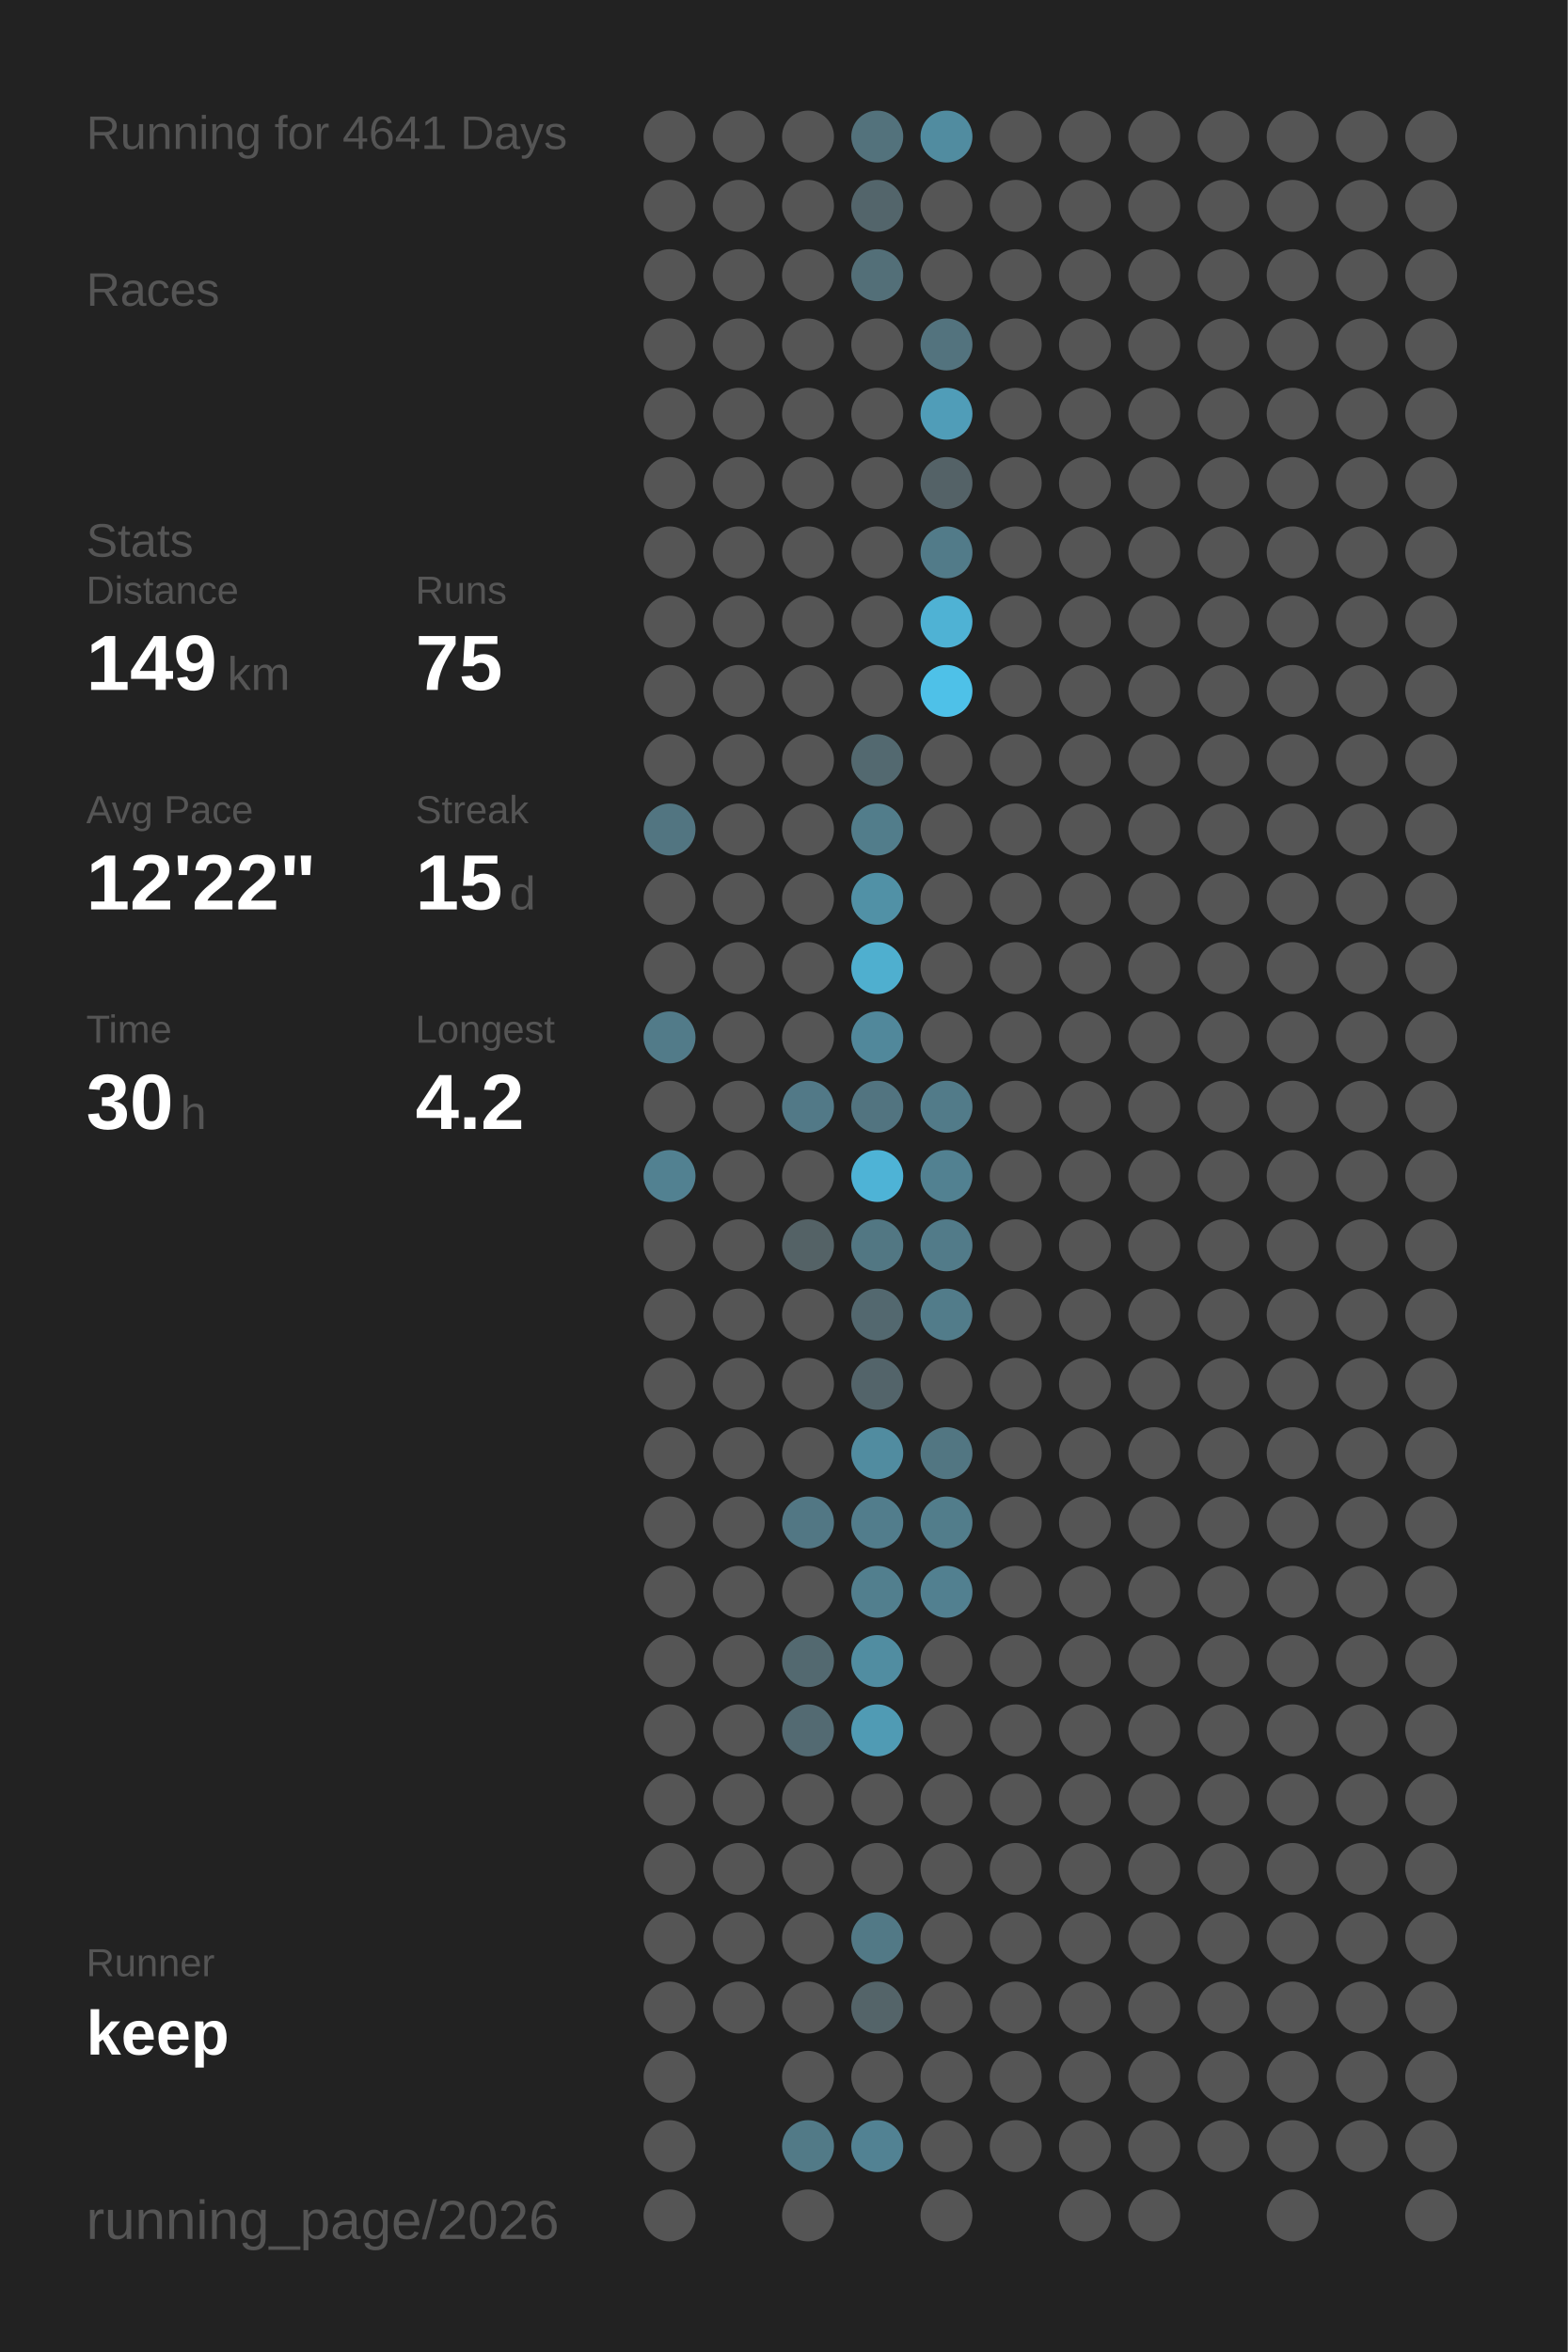
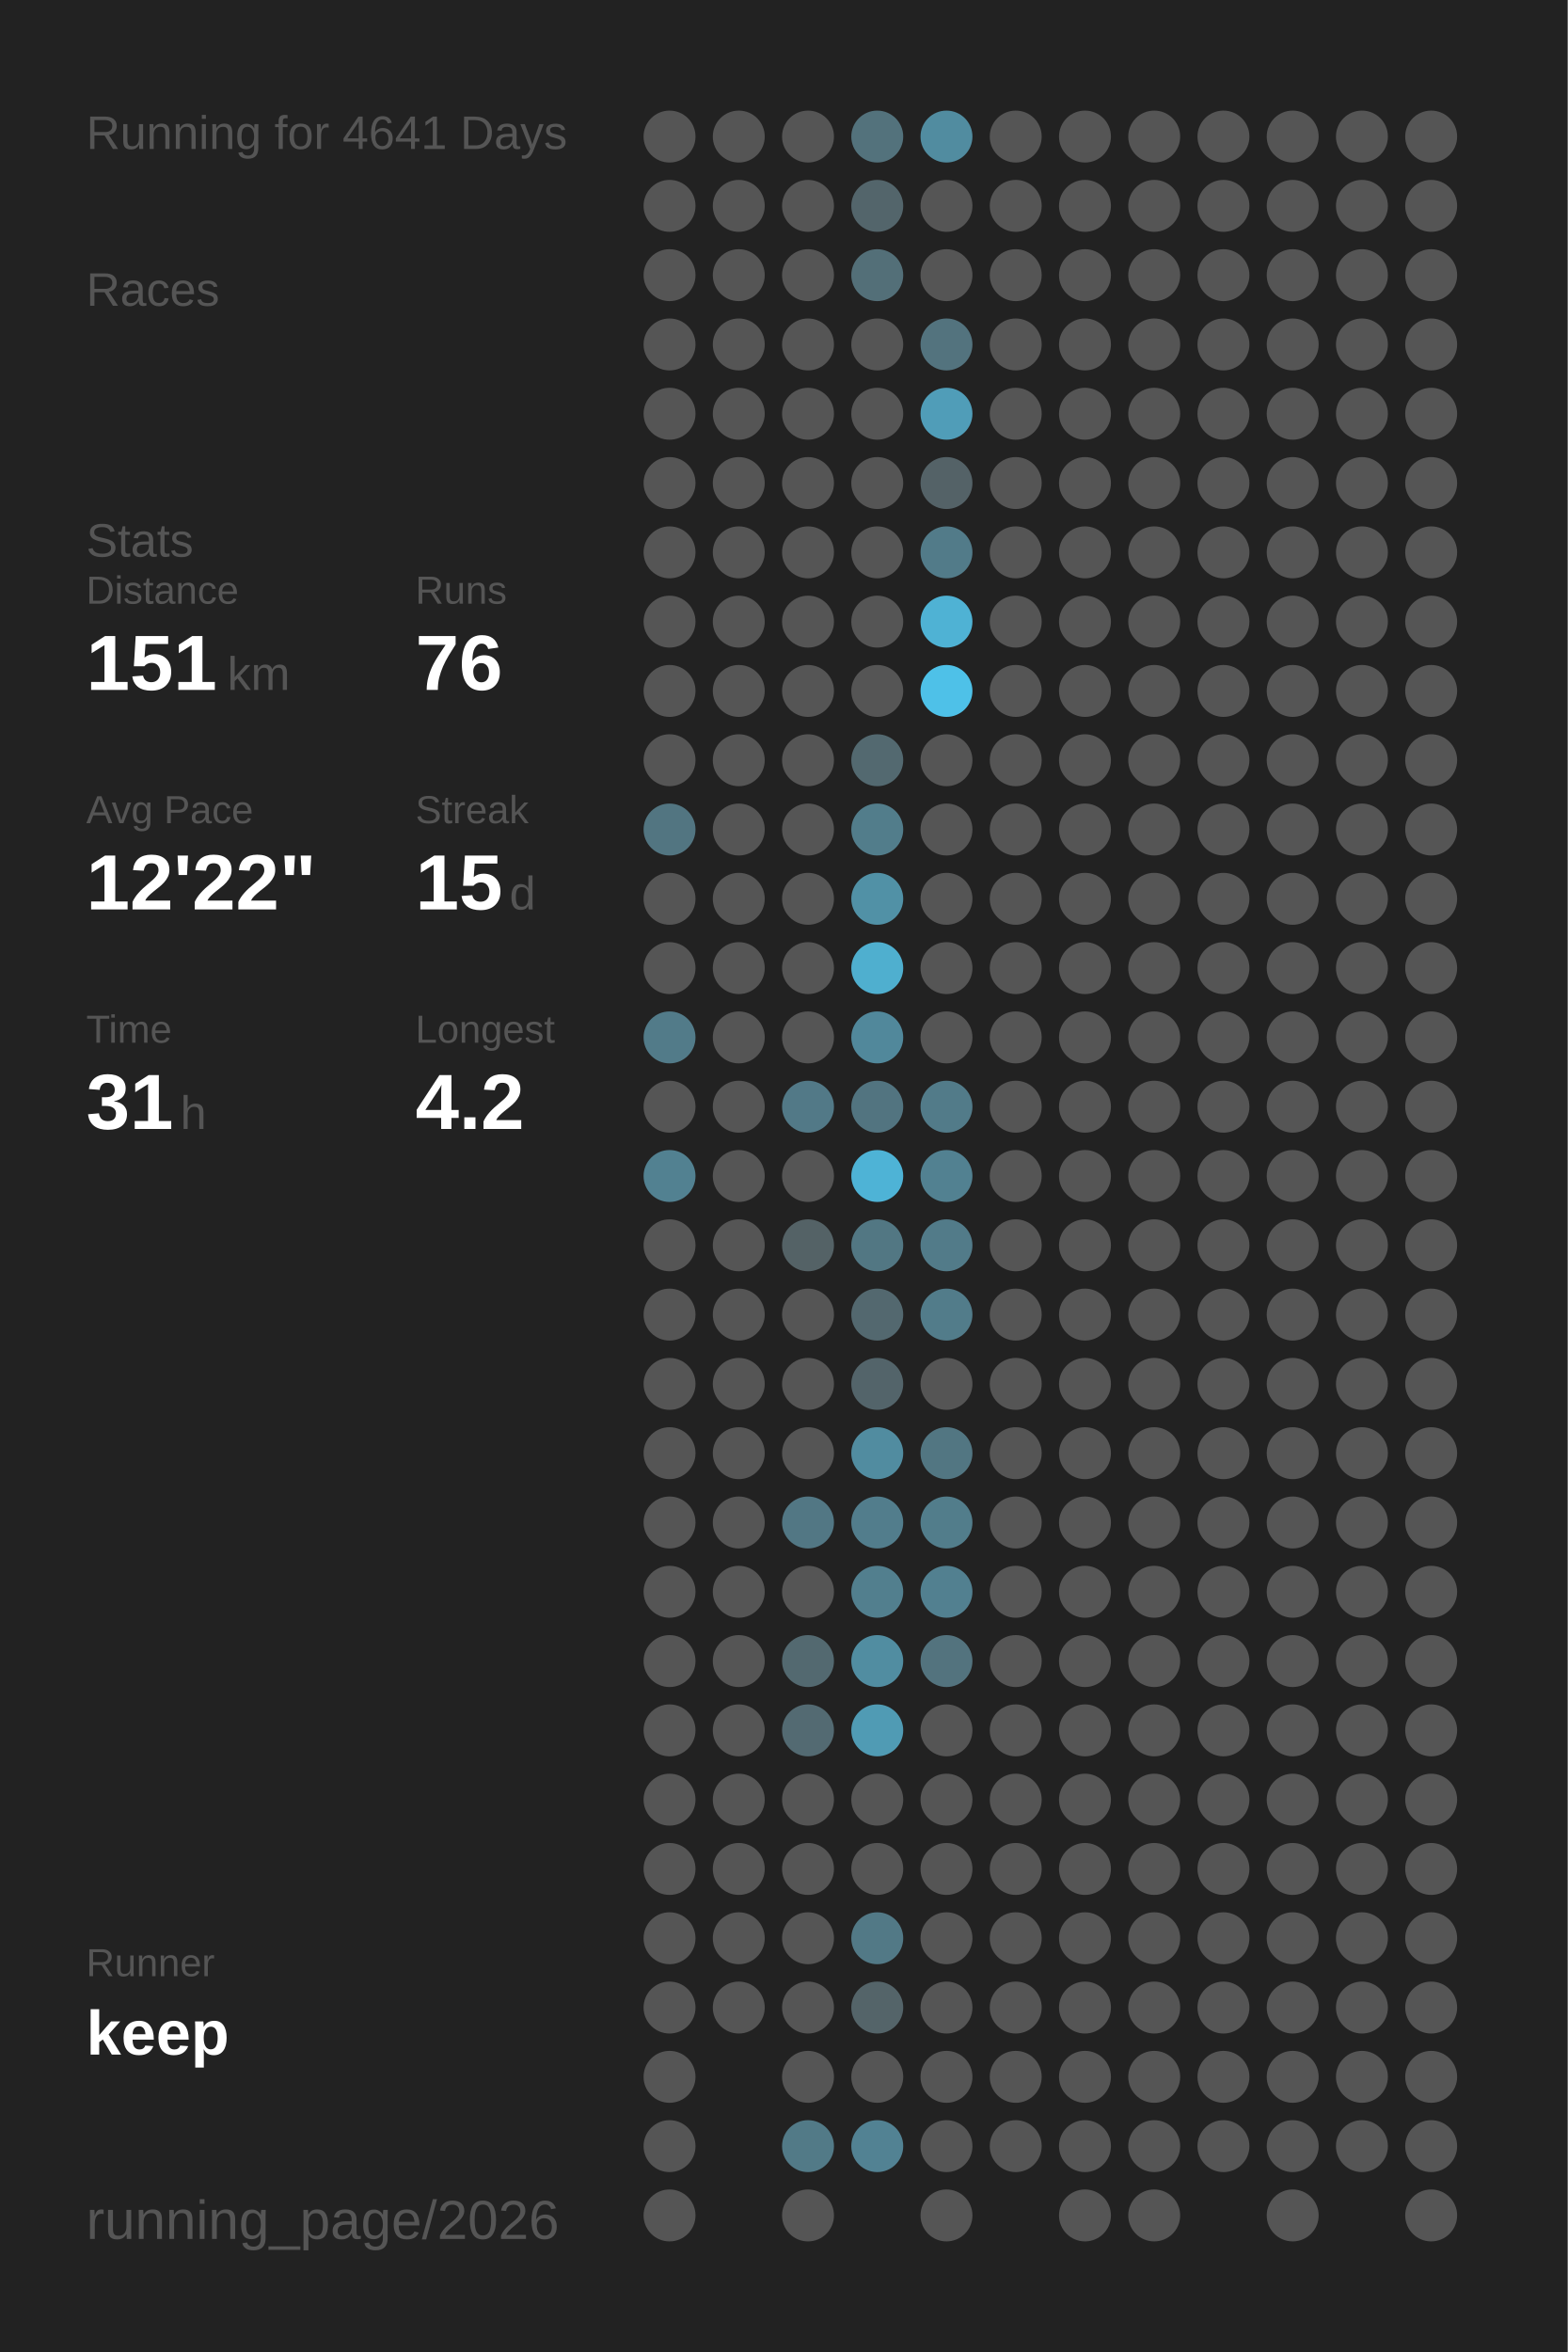
<svg xmlns="http://www.w3.org/2000/svg" baseProfile="full" height="300mm" version="1.1" viewBox="0,0,200,300" width="200mm">
  <defs />
  <rect fill="#222222" height="300" width="200" x="0" y="0" />
  <text fill="#555555" style="font-size:6px; font-family:Arial;" x="11" y="19">Running for 4641 Days</text>
  <text fill="#555555" style="font-size:6px; font-family:Arial;" x="11" y="39">Races</text>
  <text fill="#555555" style="font-size:6px; font-family:Arial;" x="11" y="71">Stats</text>
  <text fill="#555555" style="font-size:5px; font-family:Arial;" x="11" y="77">Distance</text>
-   <text fill="#FFFFFF" style="font-size:10px; font-family:Arial; font-weight:bold;" x="11" y="88">149</text>
+   <text fill="#FFFFFF" style="font-size:10px; font-family:Arial; font-weight:bold;" x="11" y="88">151</text>
  <text fill="#555555" style="font-size:6px; font-family:Arial;" x="29" y="88">km</text>
  <text fill="#555555" style="font-size:5px; font-family:Arial;" x="53" y="77">Runs</text>
-   <text fill="#FFFFFF" style="font-size:10px; font-family:Arial; font-weight:bold;" x="53" y="88">75</text>
+   <text fill="#FFFFFF" style="font-size:10px; font-family:Arial; font-weight:bold;" x="53" y="88">76</text>
  <text fill="#555555" style="font-size:5px; font-family:Arial;" x="11" y="105">Avg Pace</text>
  <text fill="#FFFFFF" style="font-size:10px; font-family:Arial; font-weight:bold;" x="11" y="116">12'22"</text>
  <text fill="#555555" style="font-size:5px; font-family:Arial;" x="53" y="105">Streak</text>
  <text fill="#FFFFFF" style="font-size:10px; font-family:Arial; font-weight:bold;" x="53" y="116">15</text>
  <text fill="#555555" style="font-size:6px; font-family:Arial;" x="65" y="116">d</text>
  <text fill="#555555" style="font-size:5px; font-family:Arial;" x="11" y="133">Time</text>
-   <text fill="#FFFFFF" style="font-size:10px; font-family:Arial; font-weight:bold;" x="11" y="144">30</text>
+   <text fill="#FFFFFF" style="font-size:10px; font-family:Arial; font-weight:bold;" x="11" y="144">31</text>
  <text fill="#555555" style="font-size:6px; font-family:Arial;" x="23" y="144">h</text>
  <text fill="#555555" style="font-size:5px; font-family:Arial;" x="53" y="133">Longest</text>
  <text fill="#FFFFFF" style="font-size:10px; font-family:Arial; font-weight:bold;" x="53" y="144">4.2</text>
  <text fill="#555555" style="font-size:5px; font-family:Arial;" x="11" y="252.065">Runner</text>
  <text fill="#FFFFFF" style="font-size:8px; font-family:Arial; font-weight:bold;" x="11" y="262.065">keep</text>
  <text fill="#555555" style="font-size:7px; font-family:Arial;" x="11" y="285.581">running_page/2026</text>
  <circle cx="85.417" cy="17.419" fill="#555555" r="3.312" />
  <circle cx="85.417" cy="26.258" fill="#555555" r="3.312" />
  <circle cx="85.417" cy="35.097" fill="#555555" r="3.312" />
  <circle cx="85.417" cy="43.935" fill="#555555" r="3.312" />
  <circle cx="85.417" cy="52.774" fill="#555555" r="3.312" />
  <circle cx="85.417" cy="61.613" fill="#555555" r="3.312" />
  <circle cx="85.417" cy="70.452" fill="#555555" r="3.312" />
  <circle cx="85.417" cy="79.29" fill="#555555" r="3.312" />
  <circle cx="85.417" cy="88.129" fill="#555555" r="3.312" />
  <circle cx="85.417" cy="96.968" fill="#555555" r="3.312" />
  <circle cx="85.417" cy="105.806" fill="#527581" r="3.312" />
  <circle cx="85.417" cy="114.645" fill="#555555" r="3.312" />
  <circle cx="85.417" cy="123.484" fill="#555555" r="3.312" />
  <circle cx="85.417" cy="132.323" fill="#527b89" r="3.312" />
  <circle cx="85.417" cy="141.161" fill="#555555" r="3.312" />
  <circle cx="85.417" cy="150" fill="#528191" r="3.312" />
  <circle cx="85.417" cy="158.839" fill="#555555" r="3.312" />
  <circle cx="85.417" cy="167.677" fill="#555555" r="3.312" />
  <circle cx="85.417" cy="176.516" fill="#555555" r="3.312" />
  <circle cx="85.417" cy="185.355" fill="#555555" r="3.312" />
  <circle cx="85.417" cy="194.194" fill="#555555" r="3.312" />
  <circle cx="85.417" cy="203.032" fill="#555555" r="3.312" />
  <circle cx="85.417" cy="211.871" fill="#555555" r="3.312" />
  <circle cx="85.417" cy="220.71" fill="#555555" r="3.312" />
  <circle cx="85.417" cy="229.548" fill="#555555" r="3.312" />
  <circle cx="85.417" cy="238.387" fill="#555555" r="3.312" />
  <circle cx="85.417" cy="247.226" fill="#555555" r="3.312" />
  <circle cx="85.417" cy="256.065" fill="#555555" r="3.312" />
  <circle cx="85.417" cy="264.903" fill="#555555" r="3.312" />
  <circle cx="85.417" cy="273.742" fill="#555555" r="3.312" />
  <circle cx="85.417" cy="282.581" fill="#555555" r="3.312" />
  <circle cx="94.25" cy="17.419" fill="#555555" r="3.312" />
  <circle cx="94.25" cy="26.258" fill="#555555" r="3.312" />
  <circle cx="94.25" cy="35.097" fill="#555555" r="3.312" />
  <circle cx="94.25" cy="43.935" fill="#555555" r="3.312" />
  <circle cx="94.25" cy="52.774" fill="#555555" r="3.312" />
  <circle cx="94.25" cy="61.613" fill="#555555" r="3.312" />
  <circle cx="94.25" cy="70.452" fill="#555555" r="3.312" />
  <circle cx="94.25" cy="79.29" fill="#555555" r="3.312" />
  <circle cx="94.25" cy="88.129" fill="#555555" r="3.312" />
  <circle cx="94.25" cy="96.968" fill="#555555" r="3.312" />
  <circle cx="94.25" cy="105.806" fill="#555555" r="3.312" />
  <circle cx="94.25" cy="114.645" fill="#555555" r="3.312" />
  <circle cx="94.25" cy="123.484" fill="#555555" r="3.312" />
  <circle cx="94.25" cy="132.323" fill="#555555" r="3.312" />
  <circle cx="94.25" cy="141.161" fill="#555555" r="3.312" />
  <circle cx="94.25" cy="150" fill="#555555" r="3.312" />
  <circle cx="94.25" cy="158.839" fill="#555555" r="3.312" />
  <circle cx="94.25" cy="167.677" fill="#555555" r="3.312" />
  <circle cx="94.25" cy="176.516" fill="#555555" r="3.312" />
  <circle cx="94.25" cy="185.355" fill="#555555" r="3.312" />
  <circle cx="94.25" cy="194.194" fill="#555555" r="3.312" />
  <circle cx="94.25" cy="203.032" fill="#555555" r="3.312" />
  <circle cx="94.25" cy="211.871" fill="#555555" r="3.312" />
  <circle cx="94.25" cy="220.71" fill="#555555" r="3.312" />
  <circle cx="94.25" cy="229.548" fill="#555555" r="3.312" />
  <circle cx="94.25" cy="238.387" fill="#555555" r="3.312" />
  <circle cx="94.25" cy="247.226" fill="#555555" r="3.312" />
  <circle cx="94.25" cy="256.065" fill="#555555" r="3.312" />
  <circle cx="103.083" cy="17.419" fill="#555555" r="3.312" />
  <circle cx="103.083" cy="26.258" fill="#555555" r="3.312" />
  <circle cx="103.083" cy="35.097" fill="#555555" r="3.312" />
  <circle cx="103.083" cy="43.935" fill="#555555" r="3.312" />
  <circle cx="103.083" cy="52.774" fill="#555555" r="3.312" />
  <circle cx="103.083" cy="61.613" fill="#555555" r="3.312" />
  <circle cx="103.083" cy="70.452" fill="#555555" r="3.312" />
  <circle cx="103.083" cy="79.29" fill="#555555" r="3.312" />
  <circle cx="103.083" cy="88.129" fill="#555555" r="3.312" />
  <circle cx="103.083" cy="96.968" fill="#555555" r="3.312" />
  <circle cx="103.083" cy="105.806" fill="#555555" r="3.312" />
  <circle cx="103.083" cy="114.645" fill="#555555" r="3.312" />
  <circle cx="103.083" cy="123.484" fill="#555555" r="3.312" />
  <circle cx="103.083" cy="132.323" fill="#555555" r="3.312" />
  <circle cx="103.083" cy="141.161" fill="#527987" r="3.312" />
  <circle cx="103.083" cy="150" fill="#555555" r="3.312" />
  <circle cx="103.083" cy="158.839" fill="#546266" r="3.312" />
  <circle cx="103.083" cy="167.677" fill="#555555" r="3.312" />
  <circle cx="103.083" cy="176.516" fill="#555555" r="3.312" />
  <circle cx="103.083" cy="185.355" fill="#555555" r="3.312" />
  <circle cx="103.083" cy="194.194" fill="#527784" r="3.312" />
  <circle cx="103.083" cy="203.032" fill="#555555" r="3.312" />
  <circle cx="103.083" cy="211.871" fill="#536970" r="3.312" />
  <circle cx="103.083" cy="220.71" fill="#536a72" r="3.312" />
  <circle cx="103.083" cy="229.548" fill="#555555" r="3.312" />
  <circle cx="103.083" cy="238.387" fill="#555555" r="3.312" />
  <circle cx="103.083" cy="247.226" fill="#555555" r="3.312" />
  <circle cx="103.083" cy="256.065" fill="#555555" r="3.312" />
  <circle cx="103.083" cy="264.903" fill="#555555" r="3.312" />
  <circle cx="103.083" cy="273.742" fill="#527a87" r="3.312" />
  <circle cx="103.083" cy="282.581" fill="#555555" r="3.312" />
  <circle cx="111.917" cy="17.419" fill="#53727c" r="3.312" />
  <circle cx="111.917" cy="26.258" fill="#53656b" r="3.312" />
  <circle cx="111.917" cy="35.097" fill="#536f78" r="3.312" />
  <circle cx="111.917" cy="43.935" fill="#555555" r="3.312" />
  <circle cx="111.917" cy="52.774" fill="#555555" r="3.312" />
  <circle cx="111.917" cy="61.613" fill="#555555" r="3.312" />
  <circle cx="111.917" cy="70.452" fill="#555555" r="3.312" />
  <circle cx="111.917" cy="79.29" fill="#555555" r="3.312" />
  <circle cx="111.917" cy="88.129" fill="#555555" r="3.312" />
  <circle cx="111.917" cy="96.968" fill="#536970" r="3.312" />
  <circle cx="111.917" cy="105.806" fill="#527d8b" r="3.312" />
  <circle cx="111.917" cy="114.645" fill="#5191a6" r="3.312" />
  <circle cx="111.917" cy="123.484" fill="#4fafcf" r="3.312" />
  <circle cx="111.917" cy="132.323" fill="#51889b" r="3.312" />
  <circle cx="111.917" cy="141.161" fill="#527480" r="3.312" />
  <circle cx="111.917" cy="150" fill="#4eb3d6" r="3.312" />
  <circle cx="111.917" cy="158.839" fill="#527783" r="3.312" />
  <circle cx="111.917" cy="167.677" fill="#53686f" r="3.312" />
  <circle cx="111.917" cy="176.516" fill="#53646a" r="3.312" />
  <circle cx="111.917" cy="185.355" fill="#518ca0" r="3.312" />
  <circle cx="111.917" cy="194.194" fill="#527d8c" r="3.312" />
  <circle cx="111.917" cy="203.032" fill="#527f8e" r="3.312" />
  <circle cx="111.917" cy="211.871" fill="#518da1" r="3.312" />
  <circle cx="111.917" cy="220.71" fill="#509bb4" r="3.312" />
  <circle cx="111.917" cy="229.548" fill="#555555" r="3.312" />
  <circle cx="111.917" cy="238.387" fill="#555555" r="3.312" />
  <circle cx="111.917" cy="247.226" fill="#527986" r="3.312" />
  <circle cx="111.917" cy="256.065" fill="#546469" r="3.312" />
  <circle cx="111.917" cy="264.903" fill="#555555" r="3.312" />
  <circle cx="111.917" cy="273.742" fill="#528293" r="3.312" />
  <circle cx="120.75" cy="17.419" fill="#518ca0" r="3.312" />
  <circle cx="120.75" cy="26.258" fill="#555555" r="3.312" />
  <circle cx="120.75" cy="35.097" fill="#555555" r="3.312" />
  <circle cx="120.75" cy="43.935" fill="#53737e" r="3.312" />
  <circle cx="120.75" cy="52.774" fill="#509db8" r="3.312" />
  <circle cx="120.75" cy="61.613" fill="#546267" r="3.312" />
  <circle cx="120.75" cy="70.452" fill="#527b89" r="3.312" />
  <circle cx="120.75" cy="79.29" fill="#4fb2d4" r="3.312" />
  <circle cx="120.75" cy="88.129" fill="#4ec1e8" r="3.312" />
  <circle cx="120.75" cy="96.968" fill="#555555" r="3.312" />
  <circle cx="120.75" cy="105.806" fill="#555555" r="3.312" />
  <circle cx="120.75" cy="114.645" fill="#555555" r="3.312" />
  <circle cx="120.75" cy="123.484" fill="#555555" r="3.312" />
  <circle cx="120.75" cy="132.323" fill="#555555" r="3.312" />
  <circle cx="120.75" cy="141.161" fill="#527b89" r="3.312" />
  <circle cx="120.75" cy="150" fill="#528191" r="3.312" />
  <circle cx="120.75" cy="158.839" fill="#527b89" r="3.312" />
  <circle cx="120.75" cy="167.677" fill="#527c8a" r="3.312" />
  <circle cx="120.75" cy="176.516" fill="#555555" r="3.312" />
  <circle cx="120.75" cy="185.355" fill="#527682" r="3.312" />
  <circle cx="120.75" cy="194.194" fill="#527d8b" r="3.312" />
  <circle cx="120.75" cy="203.032" fill="#528090" r="3.312" />
-   <circle cx="120.75" cy="211.871" fill="#555555" r="3.312" />
+   <circle cx="120.75" cy="211.871" fill="#53737e" r="3.312" />
  <circle cx="120.75" cy="220.71" fill="#555555" r="3.312" />
  <circle cx="120.75" cy="229.548" fill="#555555" r="3.312" />
  <circle cx="120.75" cy="238.387" fill="#555555" r="3.312" />
  <circle cx="120.75" cy="247.226" fill="#555555" r="3.312" />
  <circle cx="120.75" cy="256.065" fill="#555555" r="3.312" />
  <circle cx="120.75" cy="264.903" fill="#555555" r="3.312" />
  <circle cx="120.75" cy="273.742" fill="#555555" r="3.312" />
  <circle cx="120.75" cy="282.581" fill="#555555" r="3.312" />
  <circle cx="129.583" cy="17.419" fill="#555555" r="3.312" />
  <circle cx="129.583" cy="26.258" fill="#555555" r="3.312" />
  <circle cx="129.583" cy="35.097" fill="#555555" r="3.312" />
  <circle cx="129.583" cy="43.935" fill="#555555" r="3.312" />
  <circle cx="129.583" cy="52.774" fill="#555555" r="3.312" />
  <circle cx="129.583" cy="61.613" fill="#555555" r="3.312" />
  <circle cx="129.583" cy="70.452" fill="#555555" r="3.312" />
  <circle cx="129.583" cy="79.29" fill="#555555" r="3.312" />
  <circle cx="129.583" cy="88.129" fill="#555555" r="3.312" />
  <circle cx="129.583" cy="96.968" fill="#555555" r="3.312" />
  <circle cx="129.583" cy="105.806" fill="#555555" r="3.312" />
  <circle cx="129.583" cy="114.645" fill="#555555" r="3.312" />
  <circle cx="129.583" cy="123.484" fill="#555555" r="3.312" />
  <circle cx="129.583" cy="132.323" fill="#555555" r="3.312" />
  <circle cx="129.583" cy="141.161" fill="#555555" r="3.312" />
  <circle cx="129.583" cy="150" fill="#555555" r="3.312" />
  <circle cx="129.583" cy="158.839" fill="#555555" r="3.312" />
  <circle cx="129.583" cy="167.677" fill="#555555" r="3.312" />
  <circle cx="129.583" cy="176.516" fill="#555555" r="3.312" />
  <circle cx="129.583" cy="185.355" fill="#555555" r="3.312" />
  <circle cx="129.583" cy="194.194" fill="#555555" r="3.312" />
  <circle cx="129.583" cy="203.032" fill="#555555" r="3.312" />
  <circle cx="129.583" cy="211.871" fill="#555555" r="3.312" />
  <circle cx="129.583" cy="220.71" fill="#555555" r="3.312" />
  <circle cx="129.583" cy="229.548" fill="#555555" r="3.312" />
  <circle cx="129.583" cy="238.387" fill="#555555" r="3.312" />
  <circle cx="129.583" cy="247.226" fill="#555555" r="3.312" />
  <circle cx="129.583" cy="256.065" fill="#555555" r="3.312" />
  <circle cx="129.583" cy="264.903" fill="#555555" r="3.312" />
  <circle cx="129.583" cy="273.742" fill="#555555" r="3.312" />
  <circle cx="138.417" cy="17.419" fill="#555555" r="3.312" />
  <circle cx="138.417" cy="26.258" fill="#555555" r="3.312" />
  <circle cx="138.417" cy="35.097" fill="#555555" r="3.312" />
  <circle cx="138.417" cy="43.935" fill="#555555" r="3.312" />
  <circle cx="138.417" cy="52.774" fill="#555555" r="3.312" />
  <circle cx="138.417" cy="61.613" fill="#555555" r="3.312" />
  <circle cx="138.417" cy="70.452" fill="#555555" r="3.312" />
  <circle cx="138.417" cy="79.29" fill="#555555" r="3.312" />
  <circle cx="138.417" cy="88.129" fill="#555555" r="3.312" />
  <circle cx="138.417" cy="96.968" fill="#555555" r="3.312" />
  <circle cx="138.417" cy="105.806" fill="#555555" r="3.312" />
  <circle cx="138.417" cy="114.645" fill="#555555" r="3.312" />
  <circle cx="138.417" cy="123.484" fill="#555555" r="3.312" />
  <circle cx="138.417" cy="132.323" fill="#555555" r="3.312" />
  <circle cx="138.417" cy="141.161" fill="#555555" r="3.312" />
  <circle cx="138.417" cy="150" fill="#555555" r="3.312" />
  <circle cx="138.417" cy="158.839" fill="#555555" r="3.312" />
  <circle cx="138.417" cy="167.677" fill="#555555" r="3.312" />
  <circle cx="138.417" cy="176.516" fill="#555555" r="3.312" />
  <circle cx="138.417" cy="185.355" fill="#555555" r="3.312" />
  <circle cx="138.417" cy="194.194" fill="#555555" r="3.312" />
  <circle cx="138.417" cy="203.032" fill="#555555" r="3.312" />
  <circle cx="138.417" cy="211.871" fill="#555555" r="3.312" />
  <circle cx="138.417" cy="220.71" fill="#555555" r="3.312" />
  <circle cx="138.417" cy="229.548" fill="#555555" r="3.312" />
  <circle cx="138.417" cy="238.387" fill="#555555" r="3.312" />
  <circle cx="138.417" cy="247.226" fill="#555555" r="3.312" />
  <circle cx="138.417" cy="256.065" fill="#555555" r="3.312" />
  <circle cx="138.417" cy="264.903" fill="#555555" r="3.312" />
  <circle cx="138.417" cy="273.742" fill="#555555" r="3.312" />
  <circle cx="138.417" cy="282.581" fill="#555555" r="3.312" />
  <circle cx="147.25" cy="17.419" fill="#555555" r="3.312" />
  <circle cx="147.25" cy="26.258" fill="#555555" r="3.312" />
  <circle cx="147.25" cy="35.097" fill="#555555" r="3.312" />
  <circle cx="147.25" cy="43.935" fill="#555555" r="3.312" />
  <circle cx="147.25" cy="52.774" fill="#555555" r="3.312" />
  <circle cx="147.25" cy="61.613" fill="#555555" r="3.312" />
  <circle cx="147.25" cy="70.452" fill="#555555" r="3.312" />
  <circle cx="147.25" cy="79.29" fill="#555555" r="3.312" />
  <circle cx="147.25" cy="88.129" fill="#555555" r="3.312" />
  <circle cx="147.25" cy="96.968" fill="#555555" r="3.312" />
  <circle cx="147.25" cy="105.806" fill="#555555" r="3.312" />
  <circle cx="147.25" cy="114.645" fill="#555555" r="3.312" />
  <circle cx="147.25" cy="123.484" fill="#555555" r="3.312" />
  <circle cx="147.25" cy="132.323" fill="#555555" r="3.312" />
  <circle cx="147.25" cy="141.161" fill="#555555" r="3.312" />
  <circle cx="147.25" cy="150" fill="#555555" r="3.312" />
  <circle cx="147.25" cy="158.839" fill="#555555" r="3.312" />
  <circle cx="147.25" cy="167.677" fill="#555555" r="3.312" />
  <circle cx="147.25" cy="176.516" fill="#555555" r="3.312" />
  <circle cx="147.25" cy="185.355" fill="#555555" r="3.312" />
  <circle cx="147.25" cy="194.194" fill="#555555" r="3.312" />
  <circle cx="147.25" cy="203.032" fill="#555555" r="3.312" />
  <circle cx="147.25" cy="211.871" fill="#555555" r="3.312" />
  <circle cx="147.25" cy="220.71" fill="#555555" r="3.312" />
  <circle cx="147.25" cy="229.548" fill="#555555" r="3.312" />
  <circle cx="147.25" cy="238.387" fill="#555555" r="3.312" />
  <circle cx="147.25" cy="247.226" fill="#555555" r="3.312" />
  <circle cx="147.25" cy="256.065" fill="#555555" r="3.312" />
  <circle cx="147.25" cy="264.903" fill="#555555" r="3.312" />
  <circle cx="147.25" cy="273.742" fill="#555555" r="3.312" />
  <circle cx="147.25" cy="282.581" fill="#555555" r="3.312" />
  <circle cx="156.083" cy="17.419" fill="#555555" r="3.312" />
  <circle cx="156.083" cy="26.258" fill="#555555" r="3.312" />
  <circle cx="156.083" cy="35.097" fill="#555555" r="3.312" />
  <circle cx="156.083" cy="43.935" fill="#555555" r="3.312" />
  <circle cx="156.083" cy="52.774" fill="#555555" r="3.312" />
  <circle cx="156.083" cy="61.613" fill="#555555" r="3.312" />
  <circle cx="156.083" cy="70.452" fill="#555555" r="3.312" />
  <circle cx="156.083" cy="79.29" fill="#555555" r="3.312" />
  <circle cx="156.083" cy="88.129" fill="#555555" r="3.312" />
  <circle cx="156.083" cy="96.968" fill="#555555" r="3.312" />
  <circle cx="156.083" cy="105.806" fill="#555555" r="3.312" />
  <circle cx="156.083" cy="114.645" fill="#555555" r="3.312" />
  <circle cx="156.083" cy="123.484" fill="#555555" r="3.312" />
  <circle cx="156.083" cy="132.323" fill="#555555" r="3.312" />
  <circle cx="156.083" cy="141.161" fill="#555555" r="3.312" />
  <circle cx="156.083" cy="150" fill="#555555" r="3.312" />
  <circle cx="156.083" cy="158.839" fill="#555555" r="3.312" />
  <circle cx="156.083" cy="167.677" fill="#555555" r="3.312" />
  <circle cx="156.083" cy="176.516" fill="#555555" r="3.312" />
  <circle cx="156.083" cy="185.355" fill="#555555" r="3.312" />
  <circle cx="156.083" cy="194.194" fill="#555555" r="3.312" />
  <circle cx="156.083" cy="203.032" fill="#555555" r="3.312" />
  <circle cx="156.083" cy="211.871" fill="#555555" r="3.312" />
  <circle cx="156.083" cy="220.71" fill="#555555" r="3.312" />
  <circle cx="156.083" cy="229.548" fill="#555555" r="3.312" />
  <circle cx="156.083" cy="238.387" fill="#555555" r="3.312" />
  <circle cx="156.083" cy="247.226" fill="#555555" r="3.312" />
  <circle cx="156.083" cy="256.065" fill="#555555" r="3.312" />
  <circle cx="156.083" cy="264.903" fill="#555555" r="3.312" />
  <circle cx="156.083" cy="273.742" fill="#555555" r="3.312" />
  <circle cx="164.917" cy="17.419" fill="#555555" r="3.312" />
  <circle cx="164.917" cy="26.258" fill="#555555" r="3.312" />
  <circle cx="164.917" cy="35.097" fill="#555555" r="3.312" />
  <circle cx="164.917" cy="43.935" fill="#555555" r="3.312" />
  <circle cx="164.917" cy="52.774" fill="#555555" r="3.312" />
  <circle cx="164.917" cy="61.613" fill="#555555" r="3.312" />
  <circle cx="164.917" cy="70.452" fill="#555555" r="3.312" />
  <circle cx="164.917" cy="79.29" fill="#555555" r="3.312" />
  <circle cx="164.917" cy="88.129" fill="#555555" r="3.312" />
  <circle cx="164.917" cy="96.968" fill="#555555" r="3.312" />
  <circle cx="164.917" cy="105.806" fill="#555555" r="3.312" />
  <circle cx="164.917" cy="114.645" fill="#555555" r="3.312" />
  <circle cx="164.917" cy="123.484" fill="#555555" r="3.312" />
  <circle cx="164.917" cy="132.323" fill="#555555" r="3.312" />
  <circle cx="164.917" cy="141.161" fill="#555555" r="3.312" />
  <circle cx="164.917" cy="150" fill="#555555" r="3.312" />
  <circle cx="164.917" cy="158.839" fill="#555555" r="3.312" />
  <circle cx="164.917" cy="167.677" fill="#555555" r="3.312" />
  <circle cx="164.917" cy="176.516" fill="#555555" r="3.312" />
  <circle cx="164.917" cy="185.355" fill="#555555" r="3.312" />
  <circle cx="164.917" cy="194.194" fill="#555555" r="3.312" />
  <circle cx="164.917" cy="203.032" fill="#555555" r="3.312" />
  <circle cx="164.917" cy="211.871" fill="#555555" r="3.312" />
  <circle cx="164.917" cy="220.71" fill="#555555" r="3.312" />
  <circle cx="164.917" cy="229.548" fill="#555555" r="3.312" />
  <circle cx="164.917" cy="238.387" fill="#555555" r="3.312" />
  <circle cx="164.917" cy="247.226" fill="#555555" r="3.312" />
  <circle cx="164.917" cy="256.065" fill="#555555" r="3.312" />
  <circle cx="164.917" cy="264.903" fill="#555555" r="3.312" />
  <circle cx="164.917" cy="273.742" fill="#555555" r="3.312" />
  <circle cx="164.917" cy="282.581" fill="#555555" r="3.312" />
  <circle cx="173.75" cy="17.419" fill="#555555" r="3.312" />
  <circle cx="173.75" cy="26.258" fill="#555555" r="3.312" />
  <circle cx="173.75" cy="35.097" fill="#555555" r="3.312" />
  <circle cx="173.75" cy="43.935" fill="#555555" r="3.312" />
  <circle cx="173.75" cy="52.774" fill="#555555" r="3.312" />
  <circle cx="173.75" cy="61.613" fill="#555555" r="3.312" />
  <circle cx="173.75" cy="70.452" fill="#555555" r="3.312" />
  <circle cx="173.75" cy="79.29" fill="#555555" r="3.312" />
  <circle cx="173.75" cy="88.129" fill="#555555" r="3.312" />
  <circle cx="173.75" cy="96.968" fill="#555555" r="3.312" />
  <circle cx="173.75" cy="105.806" fill="#555555" r="3.312" />
  <circle cx="173.75" cy="114.645" fill="#555555" r="3.312" />
  <circle cx="173.75" cy="123.484" fill="#555555" r="3.312" />
  <circle cx="173.75" cy="132.323" fill="#555555" r="3.312" />
  <circle cx="173.75" cy="141.161" fill="#555555" r="3.312" />
  <circle cx="173.75" cy="150" fill="#555555" r="3.312" />
  <circle cx="173.75" cy="158.839" fill="#555555" r="3.312" />
  <circle cx="173.75" cy="167.677" fill="#555555" r="3.312" />
  <circle cx="173.75" cy="176.516" fill="#555555" r="3.312" />
  <circle cx="173.75" cy="185.355" fill="#555555" r="3.312" />
  <circle cx="173.75" cy="194.194" fill="#555555" r="3.312" />
  <circle cx="173.75" cy="203.032" fill="#555555" r="3.312" />
  <circle cx="173.75" cy="211.871" fill="#555555" r="3.312" />
  <circle cx="173.75" cy="220.71" fill="#555555" r="3.312" />
  <circle cx="173.75" cy="229.548" fill="#555555" r="3.312" />
  <circle cx="173.75" cy="238.387" fill="#555555" r="3.312" />
  <circle cx="173.75" cy="247.226" fill="#555555" r="3.312" />
  <circle cx="173.75" cy="256.065" fill="#555555" r="3.312" />
  <circle cx="173.75" cy="264.903" fill="#555555" r="3.312" />
  <circle cx="173.75" cy="273.742" fill="#555555" r="3.312" />
  <circle cx="182.583" cy="17.419" fill="#555555" r="3.312" />
  <circle cx="182.583" cy="26.258" fill="#555555" r="3.312" />
  <circle cx="182.583" cy="35.097" fill="#555555" r="3.312" />
  <circle cx="182.583" cy="43.935" fill="#555555" r="3.312" />
  <circle cx="182.583" cy="52.774" fill="#555555" r="3.312" />
  <circle cx="182.583" cy="61.613" fill="#555555" r="3.312" />
  <circle cx="182.583" cy="70.452" fill="#555555" r="3.312" />
  <circle cx="182.583" cy="79.29" fill="#555555" r="3.312" />
  <circle cx="182.583" cy="88.129" fill="#555555" r="3.312" />
  <circle cx="182.583" cy="96.968" fill="#555555" r="3.312" />
  <circle cx="182.583" cy="105.806" fill="#555555" r="3.312" />
  <circle cx="182.583" cy="114.645" fill="#555555" r="3.312" />
  <circle cx="182.583" cy="123.484" fill="#555555" r="3.312" />
  <circle cx="182.583" cy="132.323" fill="#555555" r="3.312" />
  <circle cx="182.583" cy="141.161" fill="#555555" r="3.312" />
  <circle cx="182.583" cy="150" fill="#555555" r="3.312" />
  <circle cx="182.583" cy="158.839" fill="#555555" r="3.312" />
  <circle cx="182.583" cy="167.677" fill="#555555" r="3.312" />
  <circle cx="182.583" cy="176.516" fill="#555555" r="3.312" />
  <circle cx="182.583" cy="185.355" fill="#555555" r="3.312" />
  <circle cx="182.583" cy="194.194" fill="#555555" r="3.312" />
  <circle cx="182.583" cy="203.032" fill="#555555" r="3.312" />
  <circle cx="182.583" cy="211.871" fill="#555555" r="3.312" />
  <circle cx="182.583" cy="220.71" fill="#555555" r="3.312" />
  <circle cx="182.583" cy="229.548" fill="#555555" r="3.312" />
  <circle cx="182.583" cy="238.387" fill="#555555" r="3.312" />
  <circle cx="182.583" cy="247.226" fill="#555555" r="3.312" />
  <circle cx="182.583" cy="256.065" fill="#555555" r="3.312" />
  <circle cx="182.583" cy="264.903" fill="#555555" r="3.312" />
  <circle cx="182.583" cy="273.742" fill="#555555" r="3.312" />
  <circle cx="182.583" cy="282.581" fill="#555555" r="3.312" />
</svg>
